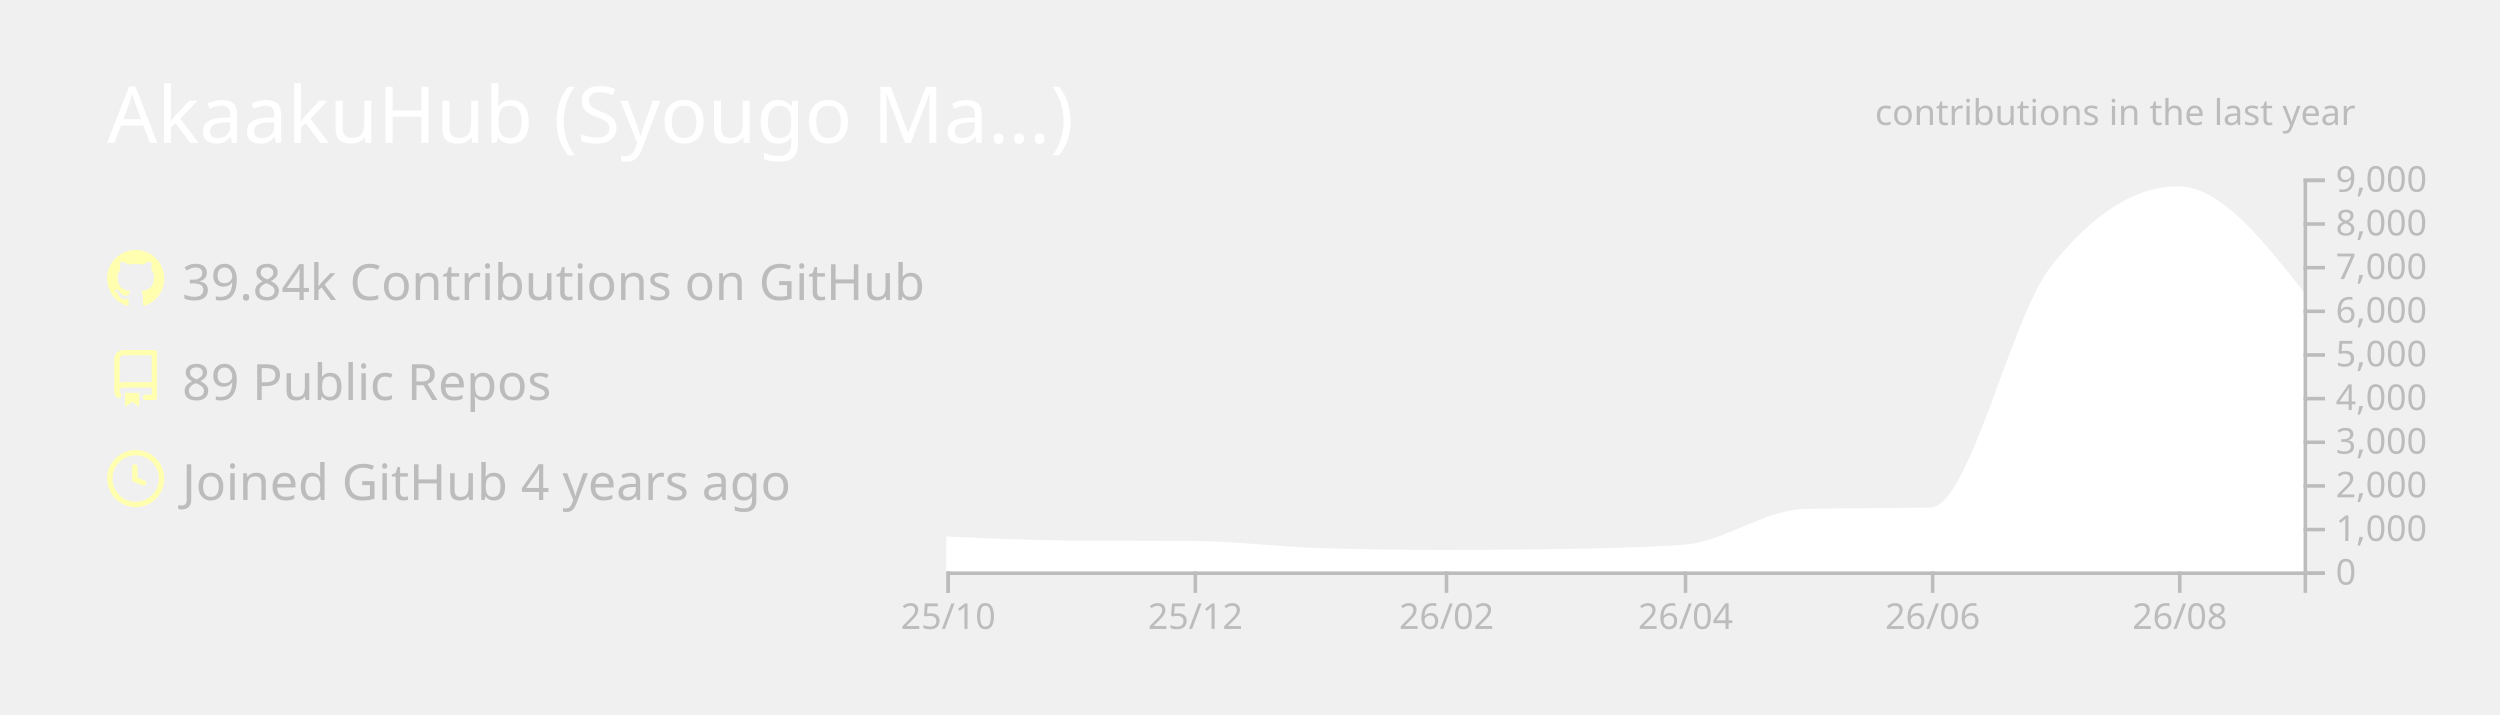
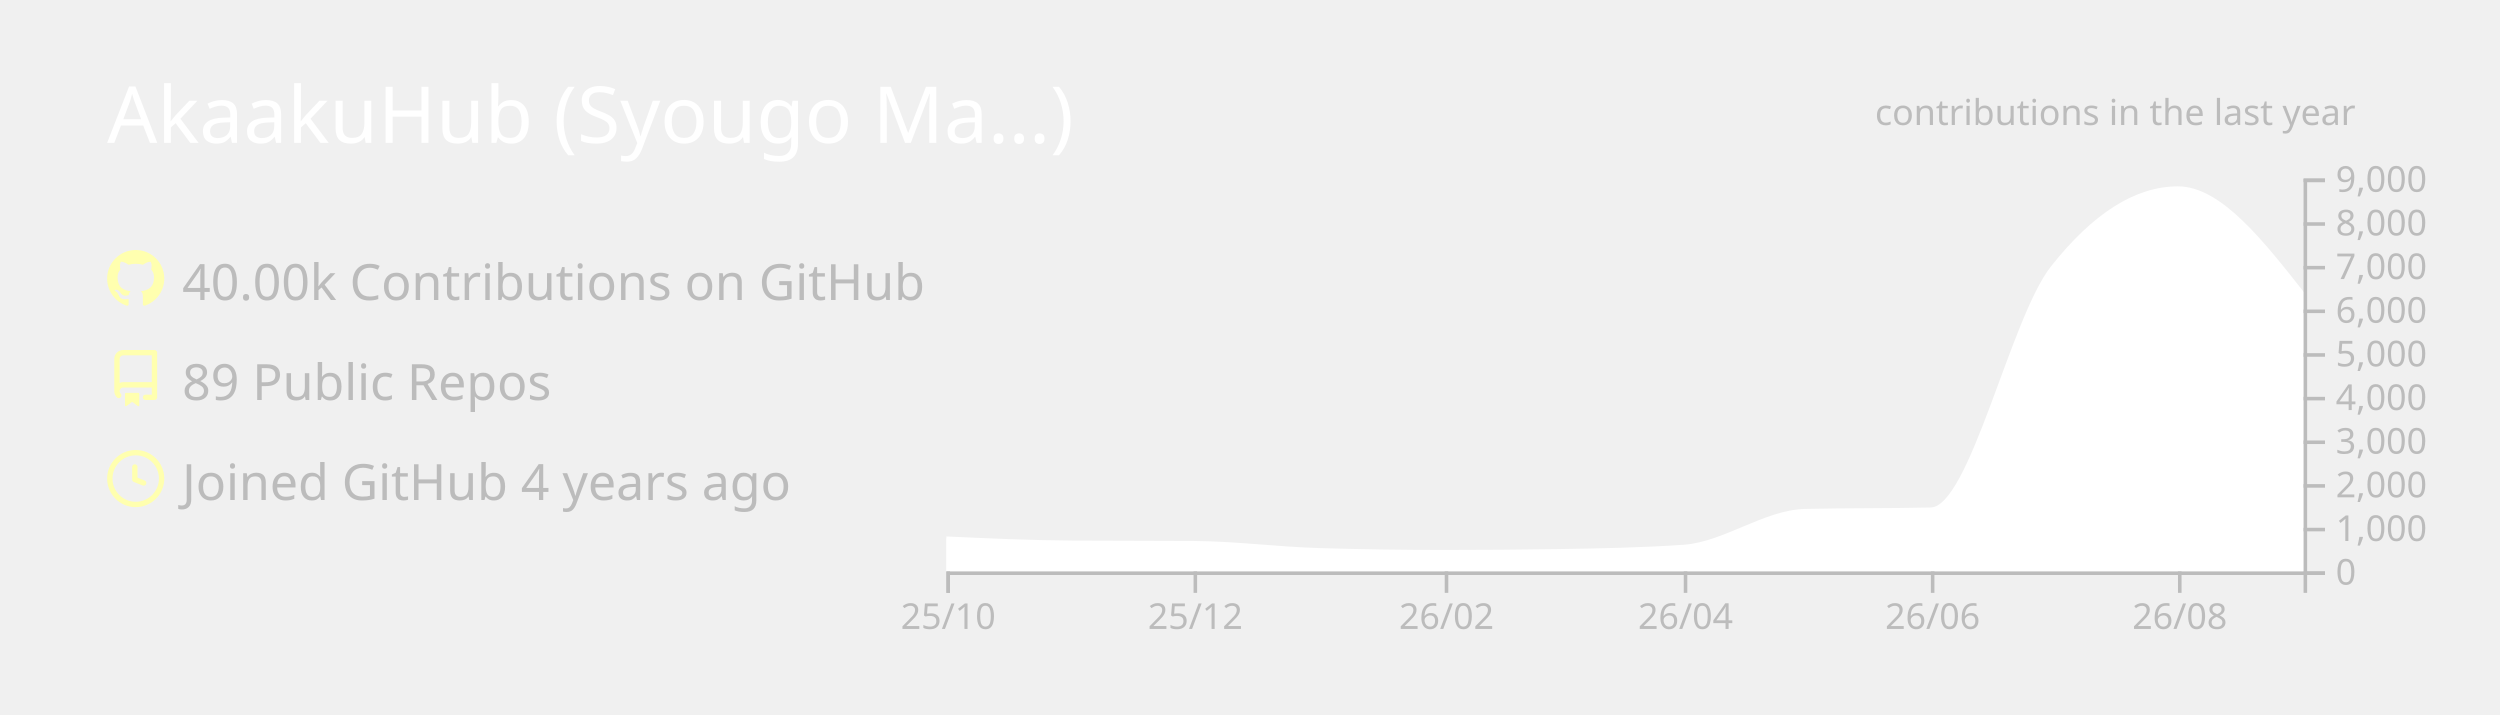
<svg xmlns="http://www.w3.org/2000/svg" width="700" height="200" viewBox="0 0 700 200">
  <style>* {
          font-family: 'Segoe UI', Ubuntu, "Helvetica Neue", Sans-Serif
        }</style>
  <g class="gpsc-root">
    <rect x="1" y="1" rx="5" ry="5" height="99%" width="99.714%" stroke="#000000" stroke-width="1" fill="#ffffff00" stroke-opacity="0" />
    <text x="30" y="40" class="gpsc-item" style="--gpsc-i: 0; font-size: 22px; fill: #ffffff;">AkaakuHub (Syougo Ma…)</text>
    <g transform="translate(0,40)">
      <g transform="translate(30,30)">
        <g class="gpsc-item" style="--gpsc-i: 0;">
          <g transform="translate(0,0)" width="14" height="14" fill="#ffffaf">
            <path fill-rule="evenodd" d="M8 0C3.58 0 0 3.58 0 8c0 3.54 2.29 6.53 5.47 7.59.4.07.55-.17.55-.38 0-.19-.01-.82-.01-1.49-2.01.37-2.53-.49-2.69-.94-.09-.23-.48-.94-.82-1.13-.28-.15-.68-.52-.01-.53.63-.01 1.08.58 1.23.82.72 1.21 1.87.87 2.33.66.07-.52.28-.87.51-1.07-1.78-.2-3.64-.89-3.64-3.95 0-.87.31-1.59.82-2.15-.08-.2-.36-1.02.08-2.12 0 0 .67-.21 2.2.82.64-.18 1.32-.27 2-.27.68 0 1.36.09 2 .27 1.53-1.04 2.2-.82 2.2-.82.44 1.1.16 1.92.08 2.12.51.56.82 1.27.82 2.15 0 3.07-1.87 3.75-3.65 3.95.29.25.54.73.54 1.48 0 1.07-.01 1.93-.01 2.2 0 .21.15.46.55.38A8.013 8.013 0 0016 8c0-4.42-3.58-8-8-8z" />
          </g>
        </g>
        <g class="gpsc-item" style="--gpsc-i: 1;">
          <g transform="translate(0,28)" width="14" height="14" fill="#ffffaf">
            <path fill-rule="evenodd" d="M2 2.5A2.5 2.5 0 014.5 0h8.75a.75.75 0 01.75.75v12.5a.75.75 0 01-.75.75h-2.5a.75.75 0 110-1.5h1.75v-2h-8a1 1 0 00-.714 1.7.75.75 0 01-1.072 1.05A2.495 2.495 0 012 11.5v-9zm10.5-1V9h-8c-.356 0-.694.074-1 .208V2.5a1 1 0 011-1h8zM5 12.25v3.25a.25.25 0 00.4.2l1.45-1.087a.25.25 0 01.3 0L8.6 15.7a.25.25 0 00.4-.2v-3.25a.25.25 0 00-.25-.25h-3.5a.25.25 0 00-.25.25z" />
          </g>
        </g>
        <g class="gpsc-item" style="--gpsc-i: 2;">
          <g transform="translate(0,56)" width="14" height="14" fill="#ffffaf">
            <path fill-rule="evenodd" d="M1.5 8a6.5 6.5 0 1113 0 6.5 6.5 0 01-13 0zM8 0a8 8 0 100 16A8 8 0 008 0zm.5 4.75a.75.75 0 00-1.5 0v3.5a.75.75 0 00.471.696l2.5 1a.75.75 0 00.557-1.392L8.5 7.742V4.75z" />
          </g>
        </g>
-         <text x="21" y="14" class="gpsc-item" style="--gpsc-i: 0; fill: #bcbcbc; font-size: 14px;">39.84k Contributions on GitHub</text>
+         <text x="21" y="14" class="gpsc-item" style="--gpsc-i: 0; fill: #bcbcbc; font-size: 14px;">40.00k Contributions on GitHub</text>
        <text x="21" y="42" class="gpsc-item" style="--gpsc-i: 1; fill: #bcbcbc; font-size: 14px;">89 Public Repos</text>
        <text x="21" y="70" class="gpsc-item" style="--gpsc-i: 2; fill: #bcbcbc; font-size: 14px;">Joined GitHub 4 years ago</text>
      </g>
      <g color="#ffffff" transform="translate(295,10)">
        <clipPath id="gpsc-reveal-clip">
          <rect class="gpsc-reveal" x="-30" y="0" width="410" height="110" style="--gpsc-w: 410px; --gpsc-i: 3;" />
        </clipPath>
        <g clip-path="url(#gpsc-reveal-clip)" class="gpsc-chart" style="--gpsc-i: 3;">
          <path transform="translate(-30,0)" stroke="#ffffff" fill="#ffffff" opacity="1" d="M0,100.711C11.721,101.248,23.443,101.784,35.164,101.86C46.507,101.933,57.851,101.897,69.194,101.97C80.915,102.046,92.637,103.612,104.358,103.962C116.08,104.313,127.801,104.488,139.522,104.488C150.109,104.488,160.697,104.406,171.284,104.243C183.005,104.063,194.726,103.84,206.448,103.033C217.791,102.253,229.134,93.259,240.478,92.999C252.199,92.73,263.92,92.864,275.642,92.596C286.985,92.335,298.328,39.232,309.672,24.897C321.393,10.083,333.114,2.677,344.836,2.677C356.557,2.677,368.279,17.588,380,32.499L380,110C368.279,110,356.557,110,344.836,110C333.114,110,321.393,110,309.672,110C298.328,110,286.985,110,275.642,110C263.92,110,252.199,110,240.478,110C229.134,110,217.791,110,206.448,110C194.726,110,183.005,110,171.284,110C160.697,110,150.109,110,139.522,110C127.801,110,116.08,110,104.358,110C92.637,110,80.915,110,69.194,110C57.851,110,46.507,110,35.164,110C23.443,110,11.721,110,0,110Z" />
        </g>
        <g color="#bcbcbc" transform="translate(-30,110)" fill="none" font-size="10" font-family="sans-serif" text-anchor="middle">
          <path class="domain" stroke="currentColor" d="M0.5,6V0.5H380.5V6" />
          <g class="tick" opacity="1" transform="translate(0.5,0)">
            <line stroke="currentColor" y2="6" />
            <text fill="currentColor" y="9" dy="0.71em">25/10</text>
          </g>
          <g class="tick" opacity="1" transform="translate(69.69403,0)">
            <line stroke="currentColor" y2="6" />
            <text fill="currentColor" y="9" dy="0.71em">25/12</text>
          </g>
          <g class="tick" opacity="1" transform="translate(140.0224,0)">
            <line stroke="currentColor" y2="6" />
            <text fill="currentColor" y="9" dy="0.71em">26/02</text>
          </g>
          <g class="tick" opacity="1" transform="translate(206.9478,0)">
            <line stroke="currentColor" y2="6" />
            <text fill="currentColor" y="9" dy="0.71em">26/04</text>
          </g>
          <g class="tick" opacity="1" transform="translate(276.1418,0)">
            <line stroke="currentColor" y2="6" />
            <text fill="currentColor" y="9" dy="0.71em">26/06</text>
          </g>
          <g class="tick" opacity="1" transform="translate(345.3358,0)">
            <line stroke="currentColor" y2="6" />
            <text fill="currentColor" y="9" dy="0.71em">26/08</text>
          </g>
        </g>
        <g color="#bcbcbc" transform="translate(350,0)" fill="none" font-size="10" font-family="sans-serif" text-anchor="start">
          <path class="domain" stroke="currentColor" d="M6,110.5H0.5V0.5H6" />
          <g class="tick" opacity="1" transform="translate(0,110.5)">
            <line stroke="currentColor" x2="6" />
            <text fill="currentColor" x="9" dy="0.32em">0</text>
          </g>
          <g class="tick" opacity="1" transform="translate(0,98.27778)">
            <line stroke="currentColor" x2="6" />
            <text fill="currentColor" x="9" dy="0.32em">1,000</text>
          </g>
          <g class="tick" opacity="1" transform="translate(0,86.05556)">
            <line stroke="currentColor" x2="6" />
            <text fill="currentColor" x="9" dy="0.32em">2,000</text>
          </g>
          <g class="tick" opacity="1" transform="translate(0,73.83333)">
            <line stroke="currentColor" x2="6" />
            <text fill="currentColor" x="9" dy="0.32em">3,000</text>
          </g>
          <g class="tick" opacity="1" transform="translate(0,61.61111)">
            <line stroke="currentColor" x2="6" />
            <text fill="currentColor" x="9" dy="0.32em">4,000</text>
          </g>
          <g class="tick" opacity="1" transform="translate(0,49.38889)">
            <line stroke="currentColor" x2="6" />
            <text fill="currentColor" x="9" dy="0.32em">5,000</text>
          </g>
          <g class="tick" opacity="1" transform="translate(0,37.16667)">
            <line stroke="currentColor" x2="6" />
            <text fill="currentColor" x="9" dy="0.32em">6,000</text>
          </g>
          <g class="tick" opacity="1" transform="translate(0,24.94444)">
            <line stroke="currentColor" x2="6" />
            <text fill="currentColor" x="9" dy="0.32em">7,000</text>
          </g>
          <g class="tick" opacity="1" transform="translate(0,12.72222)">
            <line stroke="currentColor" x2="6" />
            <text fill="currentColor" x="9" dy="0.32em">8,000</text>
          </g>
          <g class="tick" opacity="1" transform="translate(0,0.5)">
            <line stroke="currentColor" x2="6" />
            <text fill="currentColor" x="9" dy="0.32em">9,000</text>
          </g>
        </g>
        <g>
          <text y="-15" x="230" style="fill: #bcbcbc; font-size: 10px;">contributions in the last year</text>
        </g>
      </g>
    </g>
  </g>
</svg>
